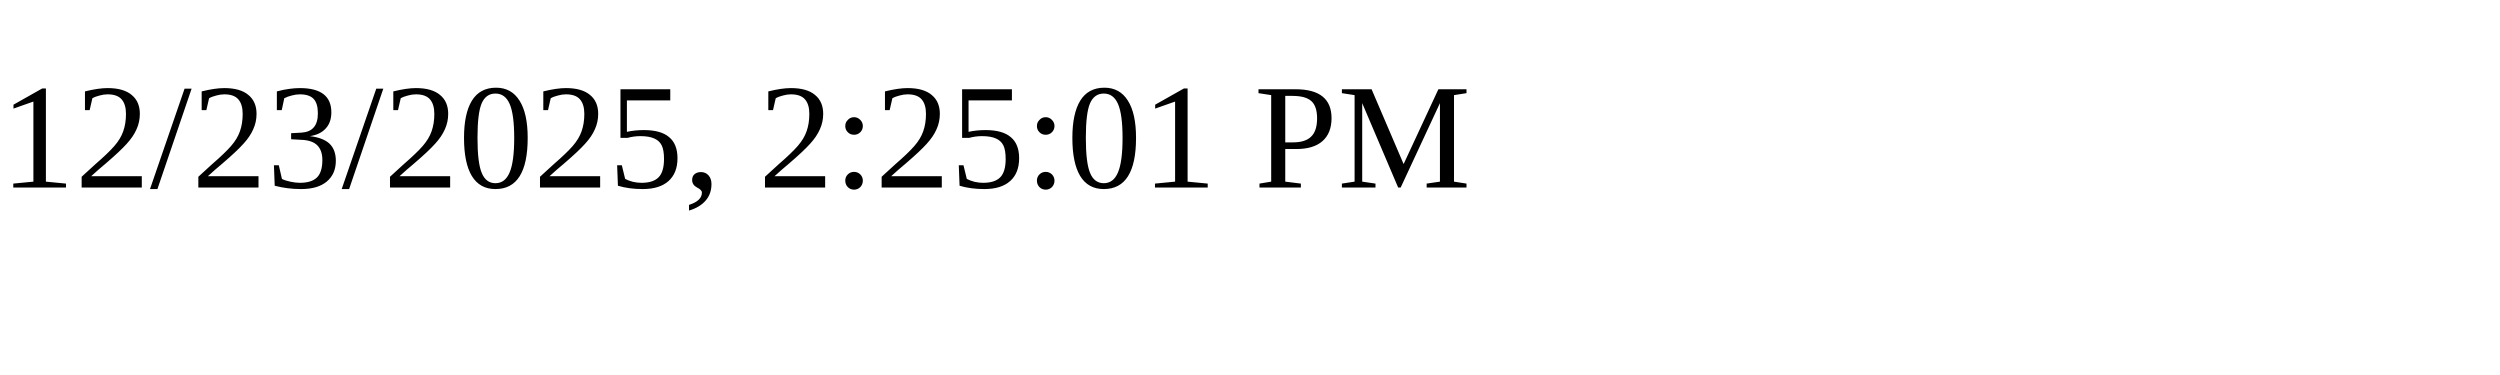
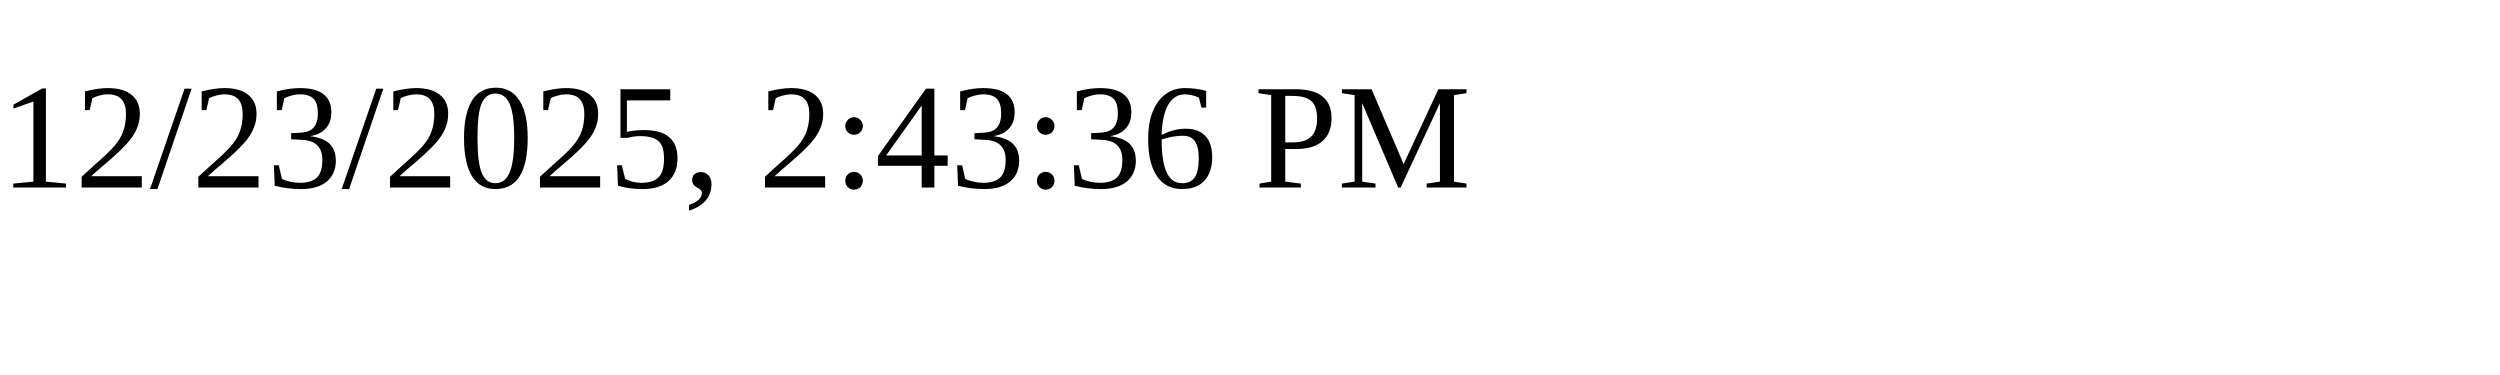
<svg xmlns="http://www.w3.org/2000/svg" height="30" width="200">
-   <text x="0" y="15">12/23/2025, 2:25:01 PM</text>
+   <text x="0" y="15">12/23/2025, 2:43:36 PM</text>
</svg>
